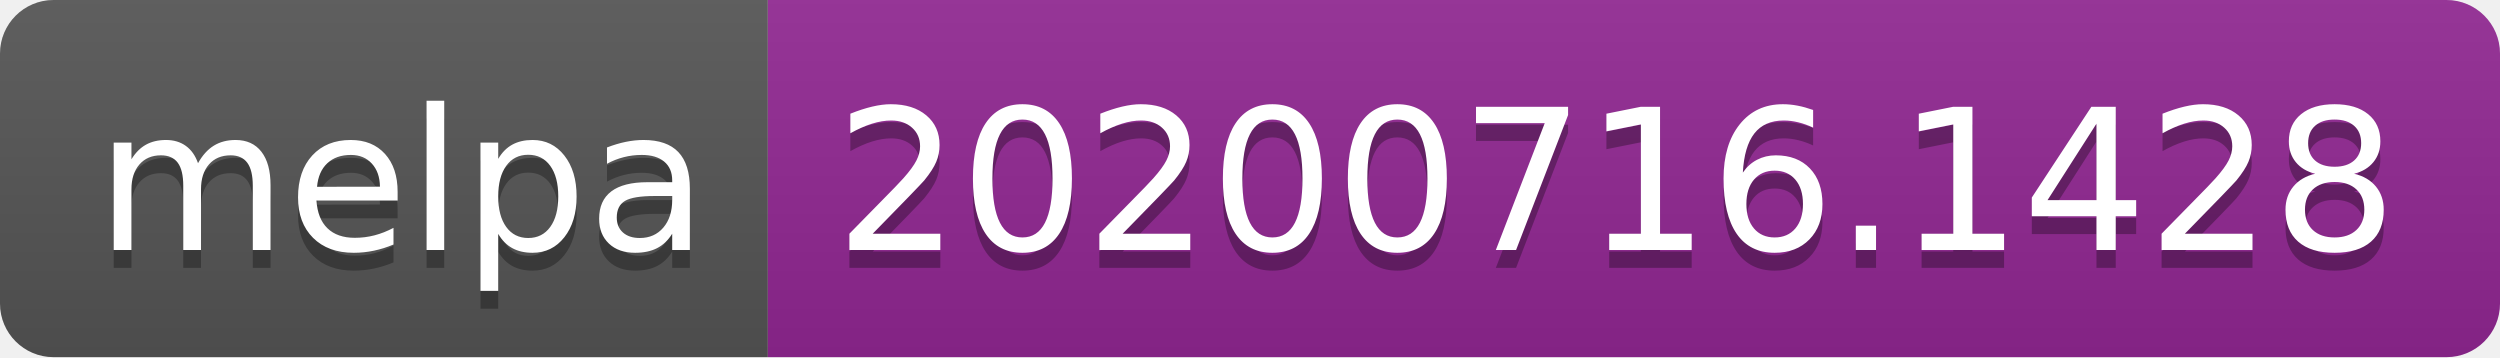
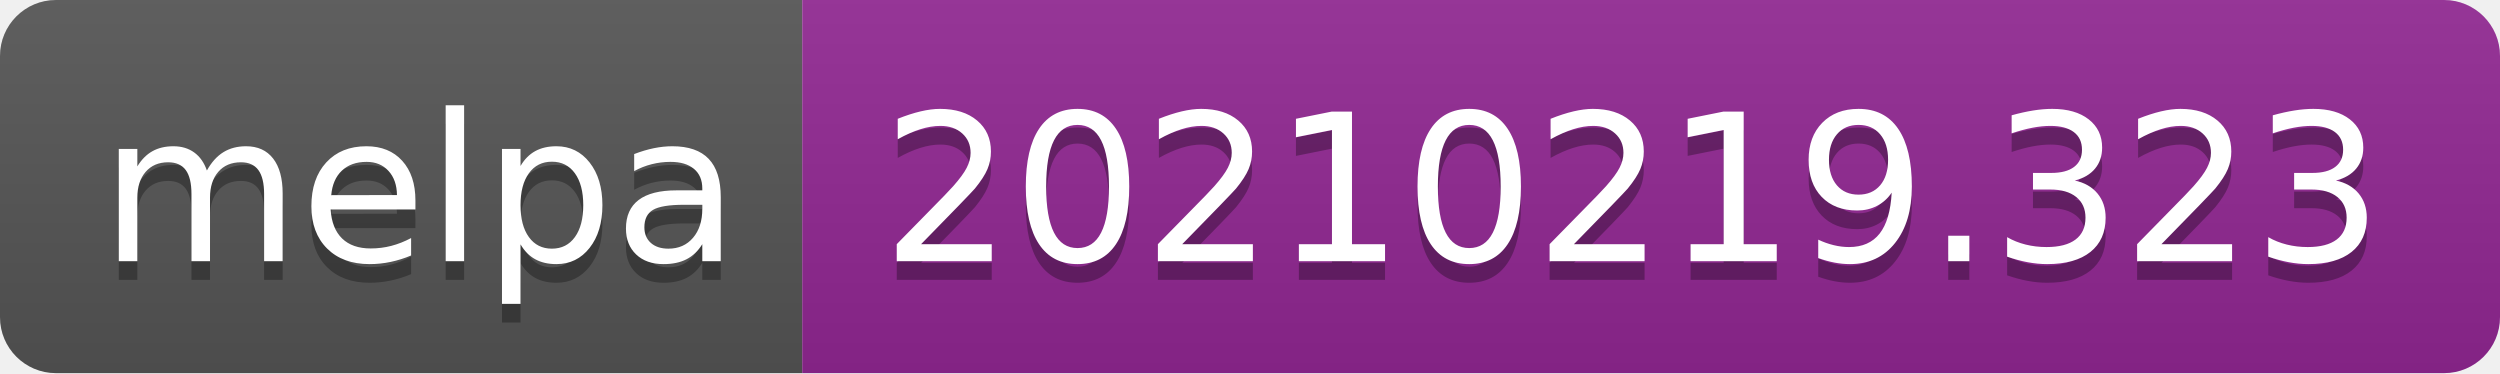
- <svg xmlns="http://www.w3.org/2000/svg" width="140" height="20" role="img" aria-label="melpa: 20200716.1428">
+ <svg xmlns="http://www.w3.org/2000/svg" width="134" height="20" role="img" aria-label="melpa: 20210219.323">
  <linearGradient id="s" x2="0" y2="100%">
    <stop offset="0" stop-color="#bbb" stop-opacity=".1" />
    <stop offset="1" stop-opacity=".1" />
  </linearGradient>
  <clipPath id="r">
-     <rect width="140" height="20" rx="3" fill="#fff" />
+     <rect width="134" height="20" rx="3" fill="#fff" />
  </clipPath>
  <g clip-path="url(#r)">
    <rect width="43" height="20" fill="#555" />
-     <rect x="43" width="97" height="20" fill="#922793" />
-     <rect width="140" height="20" fill="url(#s)" />
+     <rect x="43" width="91" height="20" fill="#922793" />
+     <rect width="134" height="20" fill="url(#s)" />
  </g>
  <g fill="#fff" text-anchor="middle" font-family="Verdana,Geneva,DejaVu Sans,sans-serif" text-rendering="geometricPrecision" font-size="110">
    <text aria-hidden="true" x="225" y="150" fill="#010101" fill-opacity=".3" transform="scale(.1)" textLength="330">melpa</text>
    <text x="225" y="140" transform="scale(.1)" fill="#fff" textLength="330">melpa</text>
-     <text aria-hidden="true" x="905" y="150" fill="#010101" fill-opacity=".3" transform="scale(.1)" textLength="870">20200716.1428</text>
-     <text x="905" y="140" transform="scale(.1)" fill="#fff" textLength="870">20200716.1428</text>
+     <text aria-hidden="true" x="875" y="150" fill="#010101" fill-opacity=".3" transform="scale(.1)" textLength="810">20210219.323</text>
+     <text x="875" y="140" transform="scale(.1)" fill="#fff" textLength="810">20210219.323</text>
  </g>
</svg>
